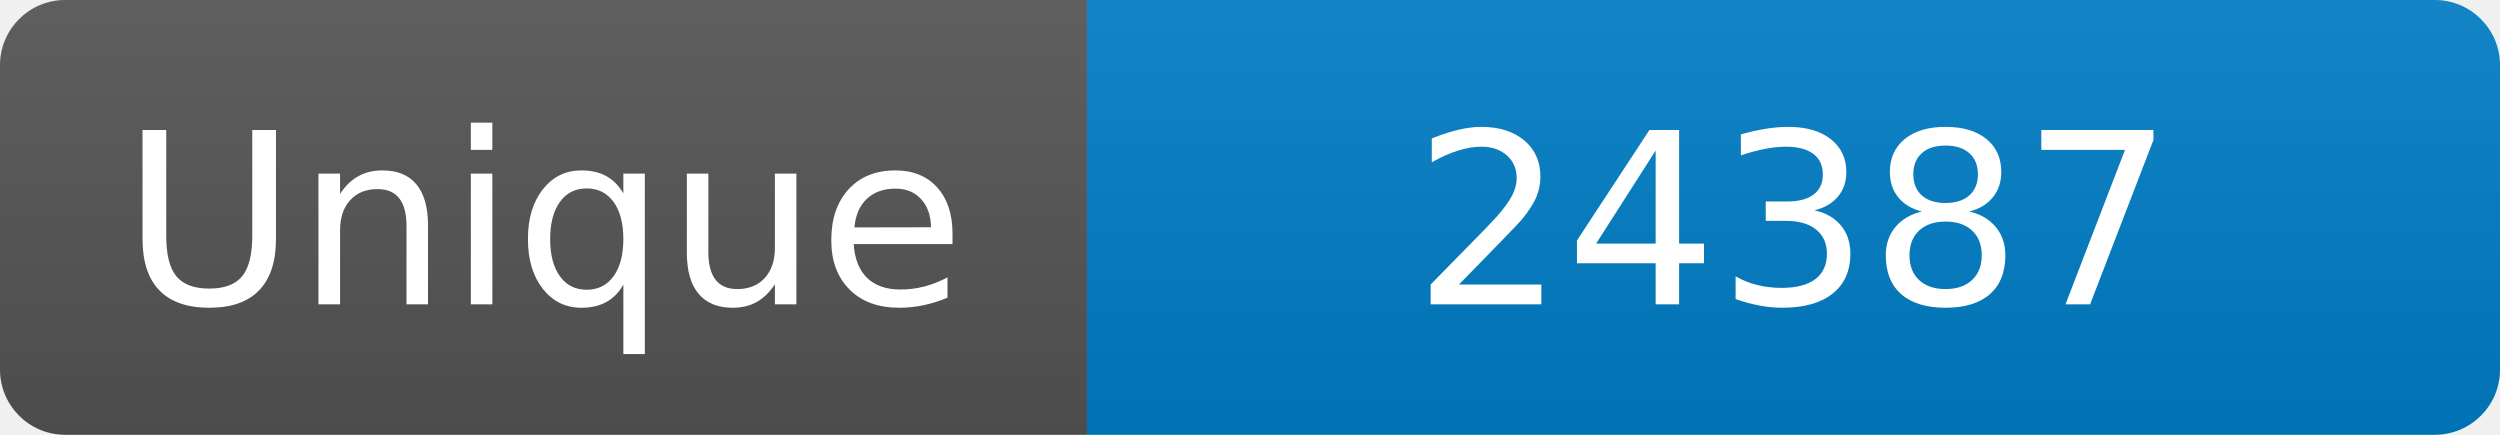
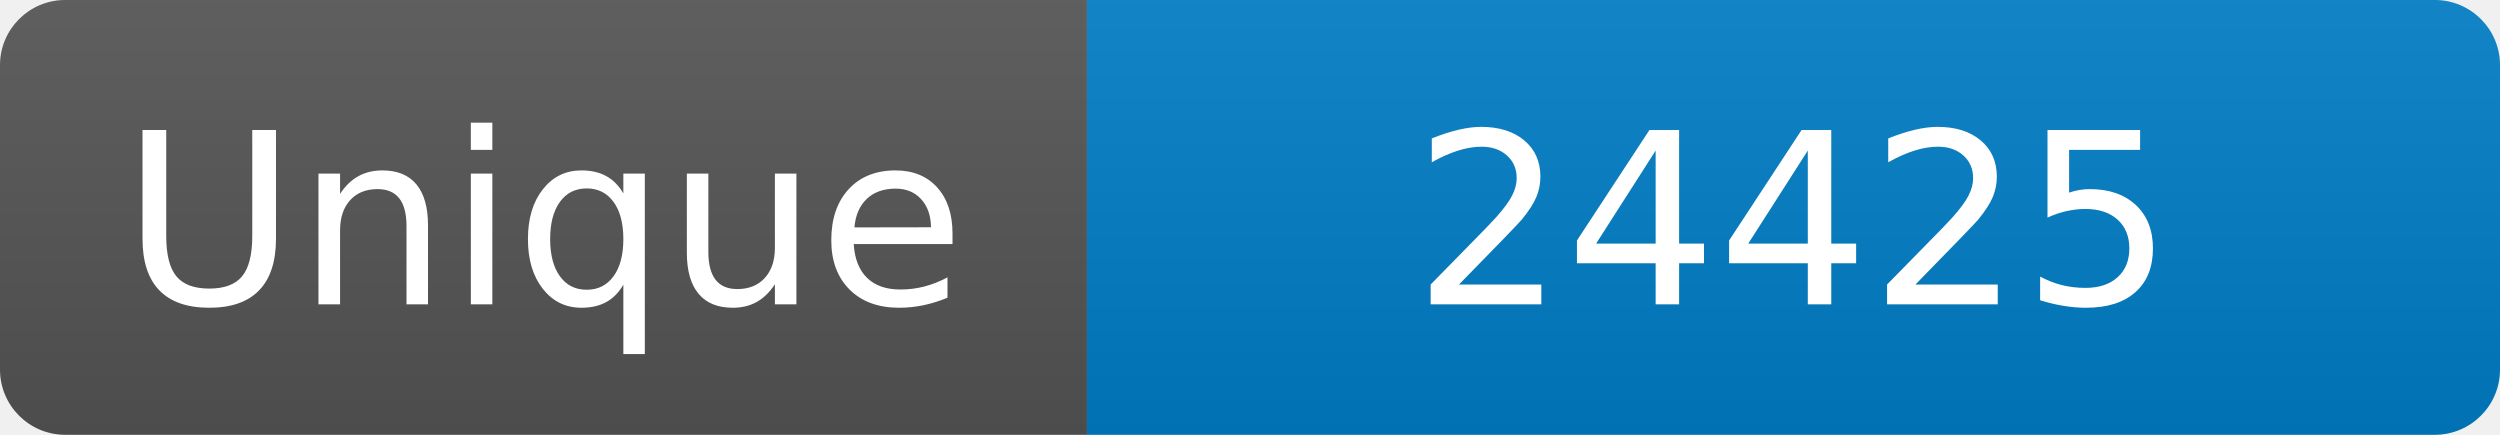
<svg xmlns="http://www.w3.org/2000/svg" width="115" height="20" role="img" aria-label="Maintained?: yes">
  <linearGradient id="s" x2="0" y2="100%">
    <stop offset="0" stop-color="#bbb" stop-opacity=".1" />
    <stop offset="1" stop-opacity=".1" />
  </linearGradient>
  <clipPath id="r">
    <rect width="115" height="20" rx="3" fill="#fff" />
  </clipPath>
  <g clip-path="url(#r)">
    <rect width="50" height="20" fill="#555" />
    <rect x="50" width="160" height="20" fill="#007ec6" />
    <rect width="115" height="20" fill="url(#s)" />
  </g>
  <g fill="#fff" text-anchor="middle" font-family="Verdana,Geneva,DejaVu Sans,sans-serif" font-size="110">
    <text x="250" y="140" transform="scale(.1)" fill="#fff">Unique</text>
-     <text x="825" y="140" transform="scale(.1)" fill="#fff">24387</text>
+     <text x="825" y="140" transform="scale(.1)" fill="#fff">24425</text>
  </g>
</svg>
